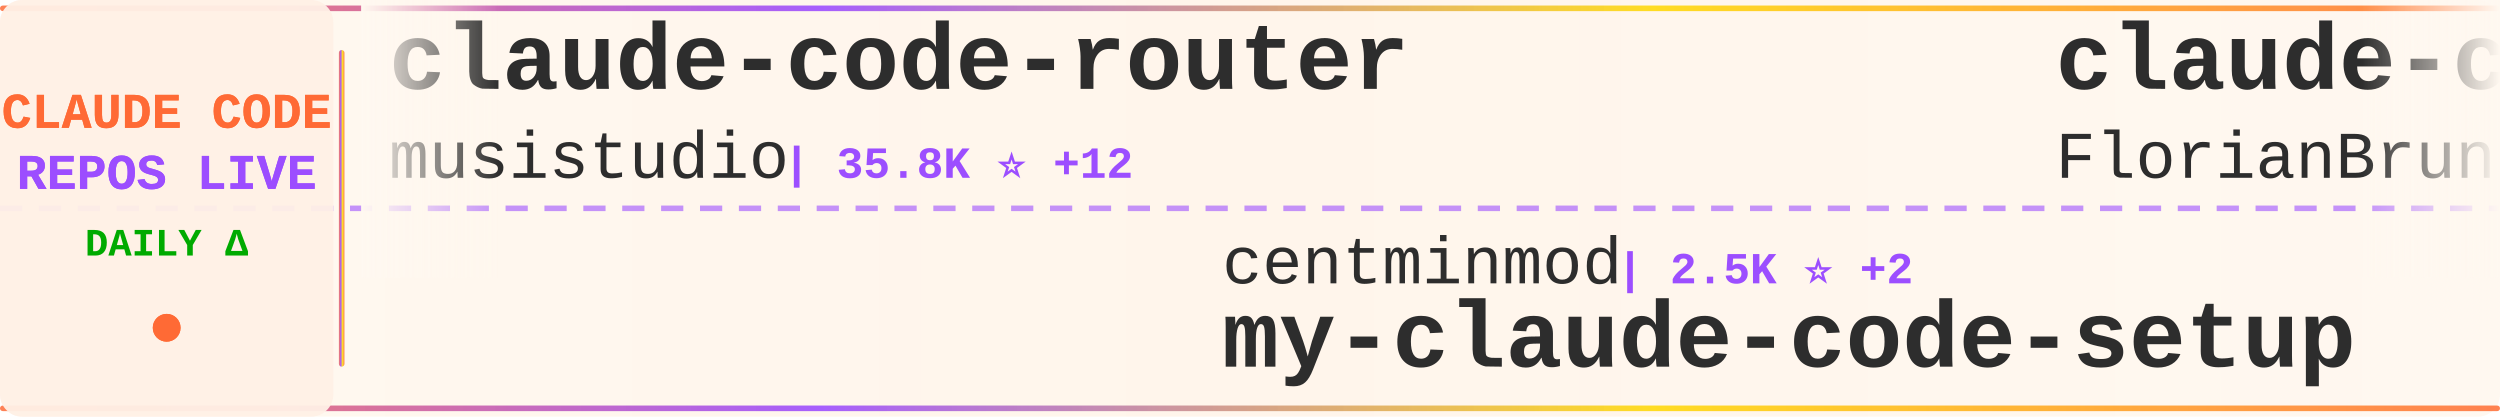
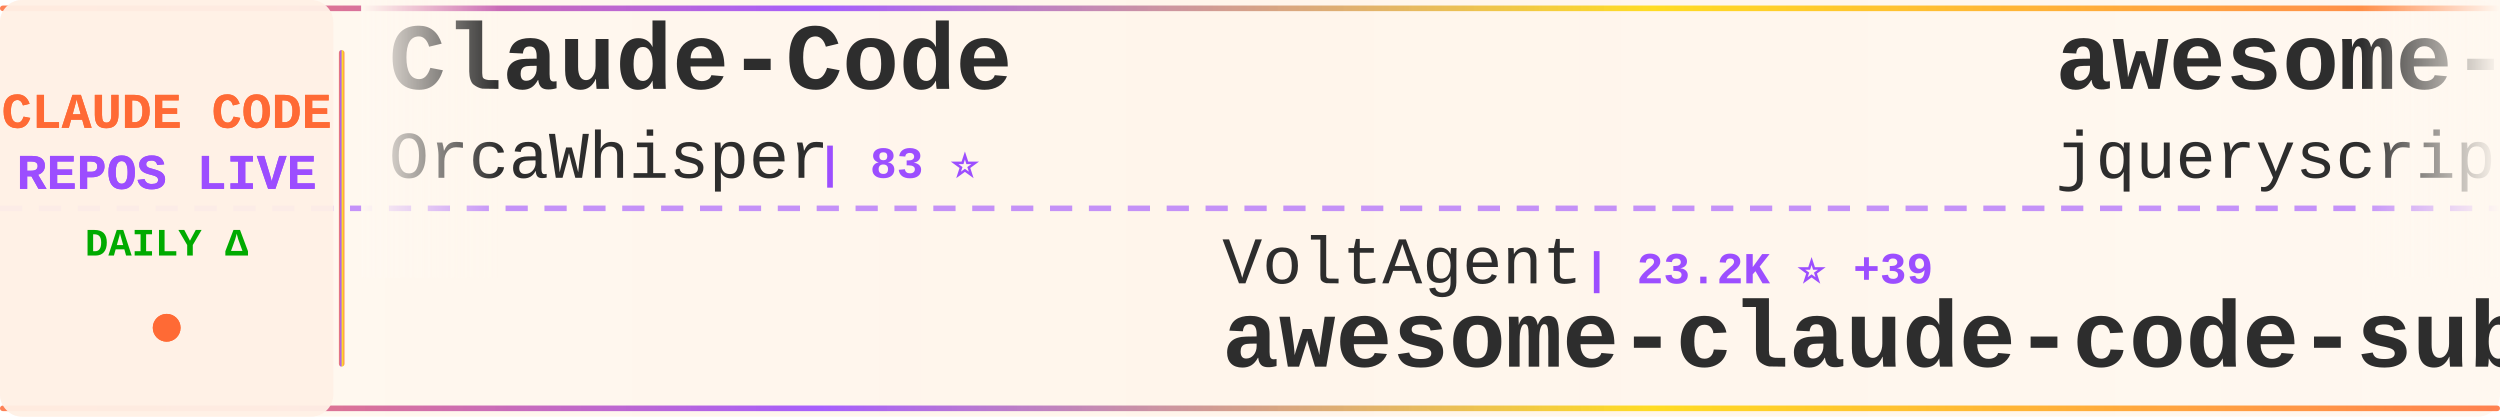
<svg xmlns="http://www.w3.org/2000/svg" width="900" height="150">
  <defs>
    <linearGradient id="tickerBg" x1="0%" y1="0%" x2="100%" y2="0%">
      <stop offset="0%" style="stop-color:#fff8f0;stop-opacity:0.98" />
      <stop offset="50%" style="stop-color:#fff5eb;stop-opacity:1" />
      <stop offset="100%" style="stop-color:#fff8f0;stop-opacity:0.98" />
    </linearGradient>
    <linearGradient id="borderGrad" x1="0%" y1="0%" x2="100%" y2="0%">
      <stop offset="0%" style="stop-color:#FF6B35;stop-opacity:0.85">
        <animate attributeName="stop-opacity" values="0.85;1;0.85" dur="2s" repeatCount="indefinite" />
      </stop>
      <stop offset="33%" style="stop-color:#9C4EFF;stop-opacity:0.9">
        <animate attributeName="stop-opacity" values="0.9;1;0.9" dur="2.2s" repeatCount="indefinite" />
      </stop>
      <stop offset="66%" style="stop-color:#FFD700;stop-opacity:0.85">
        <animate attributeName="stop-opacity" values="0.85;1;0.85" dur="1.8s" repeatCount="indefinite" />
      </stop>
      <stop offset="100%" style="stop-color:#FF6B35;stop-opacity:0.85">
        <animate attributeName="stop-opacity" values="0.85;1;0.85" dur="2s" repeatCount="indefinite" />
      </stop>
    </linearGradient>
    <filter id="textGlow">
      <feGaussianBlur stdDeviation="0.15" result="coloredBlur" />
      <feMerge>
        <feMergeNode in="coloredBlur" />
        <feMergeNode in="SourceGraphic" />
      </feMerge>
    </filter>
    <filter id="metricGlow">
      <feGaussianBlur stdDeviation="0.2" result="coloredBlur" />
      <feMerge>
        <feMergeNode in="coloredBlur" />
        <feMergeNode in="SourceGraphic" />
      </feMerge>
    </filter>
    <linearGradient id="leftFade" x1="0%" y1="0%" x2="100%" y2="0%">
      <stop offset="0%" style="stop-color:#fff8f0;stop-opacity:1" />
      <stop offset="100%" style="stop-color:#fff8f0;stop-opacity:0" />
    </linearGradient>
    <linearGradient id="rightFade" x1="0%" y1="0%" x2="100%" y2="0%">
      <stop offset="0%" style="stop-color:#fff8f0;stop-opacity:0" />
      <stop offset="100%" style="stop-color:#fff8f0;stop-opacity:1" />
    </linearGradient>
  </defs>
  <rect width="900" height="150" fill="url(#tickerBg)" rx="8" />
  <rect x="0" y="2" width="900" height="2" fill="url(#borderGrad)" rx="1" />
  <rect x="0" y="146" width="900" height="2" fill="url(#borderGrad)" rx="1" />
  <line x1="0" y1="75" x2="900" y2="75" stroke="#9C4EFF" stroke-width="2" stroke-dasharray="8 6" opacity="0.6" />
  <rect x="0" y="0" width="120" height="150" fill="#fff0e6" opacity="0.95" rx="8" />
  <text x="60" y="46" font-family="'Courier New', monospace" font-size="18" font-weight="bold" fill="#FF6B35" text-anchor="middle" filter="url(#textGlow)">
    CLAUDE CODE
  </text>
  <text x="60" y="68" font-family="'Courier New', monospace" font-size="18" font-weight="bold" fill="#9C4EFF" text-anchor="middle" filter="url(#textGlow)">
    REPOS LIVE
  </text>
  <text x="60" y="92" font-family="'Courier New', monospace" font-size="14" font-weight="bold" fill="#00aa00" text-anchor="middle">
    DAILY Δ
  </text>
  <circle cx="60" cy="118" r="5" fill="#FF6B35" filter="url(#metricGlow)">
    <animate attributeName="r" values="4;6;4" dur="1.5s" repeatCount="indefinite" />
    <animate attributeName="opacity" values="0.6;1;0.6" dur="1.5s" repeatCount="indefinite" />
  </circle>
  <rect x="122" y="18" width="2" height="114" fill="url(#borderGrad)" rx="1" />
  <clipPath id="tickerClip">
    <rect x="130" y="0" width="770" height="150" />
  </clipPath>
  <g clip-path="url(#tickerClip)">
    <g id="tickerItems">
      <animateTransform attributeName="transform" attributeType="XML" type="translate" from="0 0" to="-3000 0" dur="54s" repeatCount="indefinite" />
      <g transform="translate(0, 0)">
-         <text x="140" y="32" font-family="'Courier New', monospace" font-size="34" font-weight="bold" fill="#2d2d2d">claude-code-router</text>
-         <text x="140" y="64" font-family="'Courier New', monospace" font-size="24" font-weight="normal" fill="#2d2d2d" opacity="1.0">musistudio</text>
-         <text x="282" y="64" font-family="'Courier New', monospace" font-size="16" font-weight="bold" fill="#9C4EFF"> | 35.8K ⭐ +12</text>
+         <text x="140" y="32" font-family="'Courier New', monospace" font-size="34" font-weight="bold" fill="#2d2d2d">Claude-Code</text>
+         <text x="140" y="64" font-family="'Courier New', monospace" font-size="24" font-weight="normal" fill="#2d2d2d" opacity="1.0">OrcaWhisper</text>
+         <text x="294" y="64" font-family="'Courier New', monospace" font-size="16" font-weight="bold" fill="#9C4EFF"> | 83 ⭐</text>
      </g>
      <g transform="translate(300, 0)">
-         <text x="140" y="102" font-family="'Courier New', monospace" font-size="24" font-weight="normal" fill="#2d2d2d" opacity="1.0">centminmod</text>
-         <text x="282" y="102" font-family="'Courier New', monospace" font-size="16" font-weight="bold" fill="#9C4EFF"> | 2.5K ⭐ +2</text>
-         <text x="140" y="132" font-family="'Courier New', monospace" font-size="34" font-weight="bold" fill="#2d2d2d">my-claude-code-setup</text>
+         <text x="140" y="102" font-family="'Courier New', monospace" font-size="24" font-weight="normal" fill="#2d2d2d" opacity="1.0">VoltAgent</text>
+         <text x="270" y="102" font-family="'Courier New', monospace" font-size="16" font-weight="bold" fill="#9C4EFF"> | 23.2K ⭐ +39</text>
+         <text x="140" y="132" font-family="'Courier New', monospace" font-size="34" font-weight="bold" fill="#2d2d2d">awesome-claude-code-suba...</text>
      </g>
      <g transform="translate(600, 0)">
-         <text x="140" y="32" font-family="'Courier New', monospace" font-size="34" font-weight="bold" fill="#2d2d2d">claude-code-ultimate-gui...</text>
-         <text x="140" y="64" font-family="'Courier New', monospace" font-size="24" font-weight="normal" fill="#2d2d2d" opacity="1.0">FlorianBruniaux</text>
-         <text x="342" y="64" font-family="'Courier New', monospace" font-size="16" font-weight="bold" fill="#9C4EFF"> | 5.4K ⭐ +15</text>
+         <text x="140" y="32" font-family="'Courier New', monospace" font-size="34" font-weight="bold" fill="#2d2d2d">awesome-claude-code</text>
+         <text x="140" y="64" font-family="'Courier New', monospace" font-size="24" font-weight="normal" fill="#2d2d2d" opacity="1.0">jqueryscript</text>
+         <text x="306" y="64" font-family="'Courier New', monospace" font-size="16" font-weight="bold" fill="#9C4EFF"> | 466 ⭐ +3</text>
      </g>
      <g transform="translate(900, 0)">
-         <text x="140" y="102" font-family="'Courier New', monospace" font-size="24" font-weight="normal" fill="#2d2d2d" opacity="1.0">OneRedOak</text>
-         <text x="270" y="102" font-family="'Courier New', monospace" font-size="16" font-weight="bold" fill="#9C4EFF"> | 3.9K ⭐</text>
-         <text x="140" y="132" font-family="'Courier New', monospace" font-size="34" font-weight="bold" fill="#2d2d2d">claude-code-workflows</text>
+         <text x="140" y="102" font-family="'Courier New', monospace" font-size="24" font-weight="normal" fill="#2d2d2d" opacity="1.0">rohitg00</text>
+         <text x="258" y="102" font-family="'Courier New', monospace" font-size="16" font-weight="bold" fill="#9C4EFF"> | 2.3K ⭐ +6</text>
+         <text x="140" y="132" font-family="'Courier New', monospace" font-size="34" font-weight="bold" fill="#2d2d2d">awesome-claude-code-tool...</text>
      </g>
      <g transform="translate(1200, 0)">
-         <text x="140" y="32" font-family="'Courier New', monospace" font-size="34" font-weight="bold" fill="#2d2d2d">claude_codex_bridge</text>
-         <text x="140" y="64" font-family="'Courier New', monospace" font-size="24" font-weight="normal" fill="#2d2d2d" opacity="1.0">SeemSeam</text>
-         <text x="258" y="64" font-family="'Courier New', monospace" font-size="16" font-weight="bold" fill="#9C4EFF"> | 3.2K ⭐ +11</text>
+         <text x="140" y="32" font-family="'Courier New', monospace" font-size="34" font-weight="bold" fill="#2d2d2d">andrej-karpathy-skills</text>
+         <text x="140" y="64" font-family="'Courier New', monospace" font-size="24" font-weight="normal" fill="#2d2d2d" opacity="1.0">multica-ai</text>
+         <text x="282" y="64" font-family="'Courier New', monospace" font-size="16" font-weight="bold" fill="#9C4EFF"> | 191.2K ⭐ +320</text>
      </g>
      <g transform="translate(1500, 0)">
-         <text x="140" y="102" font-family="'Courier New', monospace" font-size="24" font-weight="normal" fill="#2d2d2d" opacity="1.0">AICoderTudou</text>
-         <text x="306" y="102" font-family="'Courier New', monospace" font-size="16" font-weight="bold" fill="#9C4EFF"> | 498 ⭐</text>
-         <text x="140" y="132" font-family="'Courier New', monospace" font-size="34" font-weight="bold" fill="#2d2d2d">claude-code-tudou</text>
+         <text x="140" y="102" font-family="'Courier New', monospace" font-size="24" font-weight="normal" fill="#2d2d2d" opacity="1.0">kodu-ai</text>
+         <text x="246" y="102" font-family="'Courier New', monospace" font-size="16" font-weight="bold" fill="#9C4EFF"> | 5.3K ⭐ +1</text>
+         <text x="140" y="132" font-family="'Courier New', monospace" font-size="34" font-weight="bold" fill="#2d2d2d">claude-coder</text>
      </g>
      <g transform="translate(1800, 0)">
-         <text x="140" y="32" font-family="'Courier New', monospace" font-size="34" font-weight="bold" fill="#2d2d2d">claude-code-pm-course</text>
-         <text x="140" y="64" font-family="'Courier New', monospace" font-size="24" font-weight="normal" fill="#2d2d2d" opacity="1.0">carlvellotti</text>
-         <text x="306" y="64" font-family="'Courier New', monospace" font-size="16" font-weight="bold" fill="#9C4EFF"> | 2.1K ⭐ +1</text>
+         <text x="140" y="32" font-family="'Courier New', monospace" font-size="34" font-weight="bold" fill="#2d2d2d">skills</text>
+         <text x="140" y="64" font-family="'Courier New', monospace" font-size="24" font-weight="normal" fill="#2d2d2d" opacity="1.0">anthropics</text>
+         <text x="282" y="64" font-family="'Courier New', monospace" font-size="16" font-weight="bold" fill="#9C4EFF"> | 160.6K ⭐ +237</text>
      </g>
      <g transform="translate(2100, 0)">
-         <text x="140" y="102" font-family="'Courier New', monospace" font-size="24" font-weight="normal" fill="#2d2d2d" opacity="1.0">oboard</text>
-         <text x="234" y="102" font-family="'Courier New', monospace" font-size="16" font-weight="bold" fill="#9C4EFF"> | 3.2K ⭐ +1</text>
-         <text x="140" y="132" font-family="'Courier New', monospace" font-size="34" font-weight="bold" fill="#2d2d2d">claude-code-rev</text>
+         <text x="140" y="102" font-family="'Courier New', monospace" font-size="24" font-weight="normal" fill="#2d2d2d" opacity="1.0">frankbria</text>
+         <text x="270" y="102" font-family="'Courier New', monospace" font-size="16" font-weight="bold" fill="#9C4EFF"> | 9.5K ⭐ +4</text>
+         <text x="140" y="132" font-family="'Courier New', monospace" font-size="34" font-weight="bold" fill="#2d2d2d">ralph-claude-code</text>
      </g>
      <g transform="translate(2400, 0)">
-         <text x="140" y="32" font-family="'Courier New', monospace" font-size="34" font-weight="bold" fill="#2d2d2d">learn-claude-code</text>
-         <text x="140" y="64" font-family="'Courier New', monospace" font-size="24" font-weight="normal" fill="#2d2d2d" opacity="1.0">shareAI-lab</text>
-         <text x="294" y="64" font-family="'Courier New', monospace" font-size="16" font-weight="bold" fill="#9C4EFF"> | 70.8K ⭐ +79</text>
+         <text x="140" y="32" font-family="'Courier New', monospace" font-size="34" font-weight="bold" fill="#2d2d2d">Claude-code</text>
+         <text x="140" y="64" font-family="'Courier New', monospace" font-size="24" font-weight="normal" fill="#2d2d2d" opacity="1.0">fazxes</text>
+         <text x="234" y="64" font-family="'Courier New', monospace" font-size="16" font-weight="bold" fill="#9C4EFF"> | 225 ⭐</text>
      </g>
      <g transform="translate(2700, 0)">
-         <text x="140" y="102" font-family="'Courier New', monospace" font-size="24" font-weight="normal" fill="#2d2d2d" opacity="1.0">darcyegb</text>
-         <text x="258" y="102" font-family="'Courier New', monospace" font-size="16" font-weight="bold" fill="#9C4EFF"> | 747 ⭐ +2</text>
-         <text x="140" y="132" font-family="'Courier New', monospace" font-size="34" font-weight="bold" fill="#2d2d2d">ClaudeCodeAgents</text>
+         <text x="140" y="102" font-family="'Courier New', monospace" font-size="24" font-weight="normal" fill="#2d2d2d" opacity="1.0">KPR111</text>
+         <text x="234" y="102" font-family="'Courier New', monospace" font-size="16" font-weight="bold" fill="#9C4EFF"> | 18 ⭐</text>
+         <text x="140" y="132" font-family="'Courier New', monospace" font-size="34" font-weight="bold" fill="#2d2d2d">Claude-Code</text>
      </g>
      <g transform="translate(3000, 0)">
-         <text x="140" y="32" font-family="'Courier New', monospace" font-size="34" font-weight="bold" fill="#2d2d2d">claude-code-router</text>
-         <text x="140" y="64" font-family="'Courier New', monospace" font-size="24" font-weight="normal" fill="#2d2d2d" opacity="1.0">musistudio</text>
-         <text x="282" y="64" font-family="'Courier New', monospace" font-size="16" font-weight="bold" fill="#9C4EFF"> | 35.8K ⭐ +12</text>
+         <text x="140" y="32" font-family="'Courier New', monospace" font-size="34" font-weight="bold" fill="#2d2d2d">Claude-Code</text>
+         <text x="140" y="64" font-family="'Courier New', monospace" font-size="24" font-weight="normal" fill="#2d2d2d" opacity="1.0">OrcaWhisper</text>
+         <text x="294" y="64" font-family="'Courier New', monospace" font-size="16" font-weight="bold" fill="#9C4EFF"> | 83 ⭐</text>
      </g>
      <g transform="translate(3300, 0)">
-         <text x="140" y="102" font-family="'Courier New', monospace" font-size="24" font-weight="normal" fill="#2d2d2d" opacity="1.0">centminmod</text>
-         <text x="282" y="102" font-family="'Courier New', monospace" font-size="16" font-weight="bold" fill="#9C4EFF"> | 2.5K ⭐ +2</text>
-         <text x="140" y="132" font-family="'Courier New', monospace" font-size="34" font-weight="bold" fill="#2d2d2d">my-claude-code-setup</text>
+         <text x="140" y="102" font-family="'Courier New', monospace" font-size="24" font-weight="normal" fill="#2d2d2d" opacity="1.0">VoltAgent</text>
+         <text x="270" y="102" font-family="'Courier New', monospace" font-size="16" font-weight="bold" fill="#9C4EFF"> | 23.2K ⭐ +39</text>
+         <text x="140" y="132" font-family="'Courier New', monospace" font-size="34" font-weight="bold" fill="#2d2d2d">awesome-claude-code-suba...</text>
      </g>
      <g transform="translate(3600, 0)">
-         <text x="140" y="32" font-family="'Courier New', monospace" font-size="34" font-weight="bold" fill="#2d2d2d">claude-code-ultimate-gui...</text>
-         <text x="140" y="64" font-family="'Courier New', monospace" font-size="24" font-weight="normal" fill="#2d2d2d" opacity="1.0">FlorianBruniaux</text>
-         <text x="342" y="64" font-family="'Courier New', monospace" font-size="16" font-weight="bold" fill="#9C4EFF"> | 5.4K ⭐ +15</text>
+         <text x="140" y="32" font-family="'Courier New', monospace" font-size="34" font-weight="bold" fill="#2d2d2d">awesome-claude-code</text>
+         <text x="140" y="64" font-family="'Courier New', monospace" font-size="24" font-weight="normal" fill="#2d2d2d" opacity="1.0">jqueryscript</text>
+         <text x="306" y="64" font-family="'Courier New', monospace" font-size="16" font-weight="bold" fill="#9C4EFF"> | 466 ⭐ +3</text>
      </g>
      <g transform="translate(3900, 0)">
-         <text x="140" y="102" font-family="'Courier New', monospace" font-size="24" font-weight="normal" fill="#2d2d2d" opacity="1.0">OneRedOak</text>
-         <text x="270" y="102" font-family="'Courier New', monospace" font-size="16" font-weight="bold" fill="#9C4EFF"> | 3.9K ⭐</text>
-         <text x="140" y="132" font-family="'Courier New', monospace" font-size="34" font-weight="bold" fill="#2d2d2d">claude-code-workflows</text>
+         <text x="140" y="102" font-family="'Courier New', monospace" font-size="24" font-weight="normal" fill="#2d2d2d" opacity="1.0">rohitg00</text>
+         <text x="258" y="102" font-family="'Courier New', monospace" font-size="16" font-weight="bold" fill="#9C4EFF"> | 2.3K ⭐ +6</text>
+         <text x="140" y="132" font-family="'Courier New', monospace" font-size="34" font-weight="bold" fill="#2d2d2d">awesome-claude-code-tool...</text>
      </g>
    </g>
  </g>
  <rect x="130" y="0" width="50" height="100" fill="url(#leftFade)" />
  <rect x="850" y="0" width="50" height="100" fill="url(#rightFade)" />
</svg>
